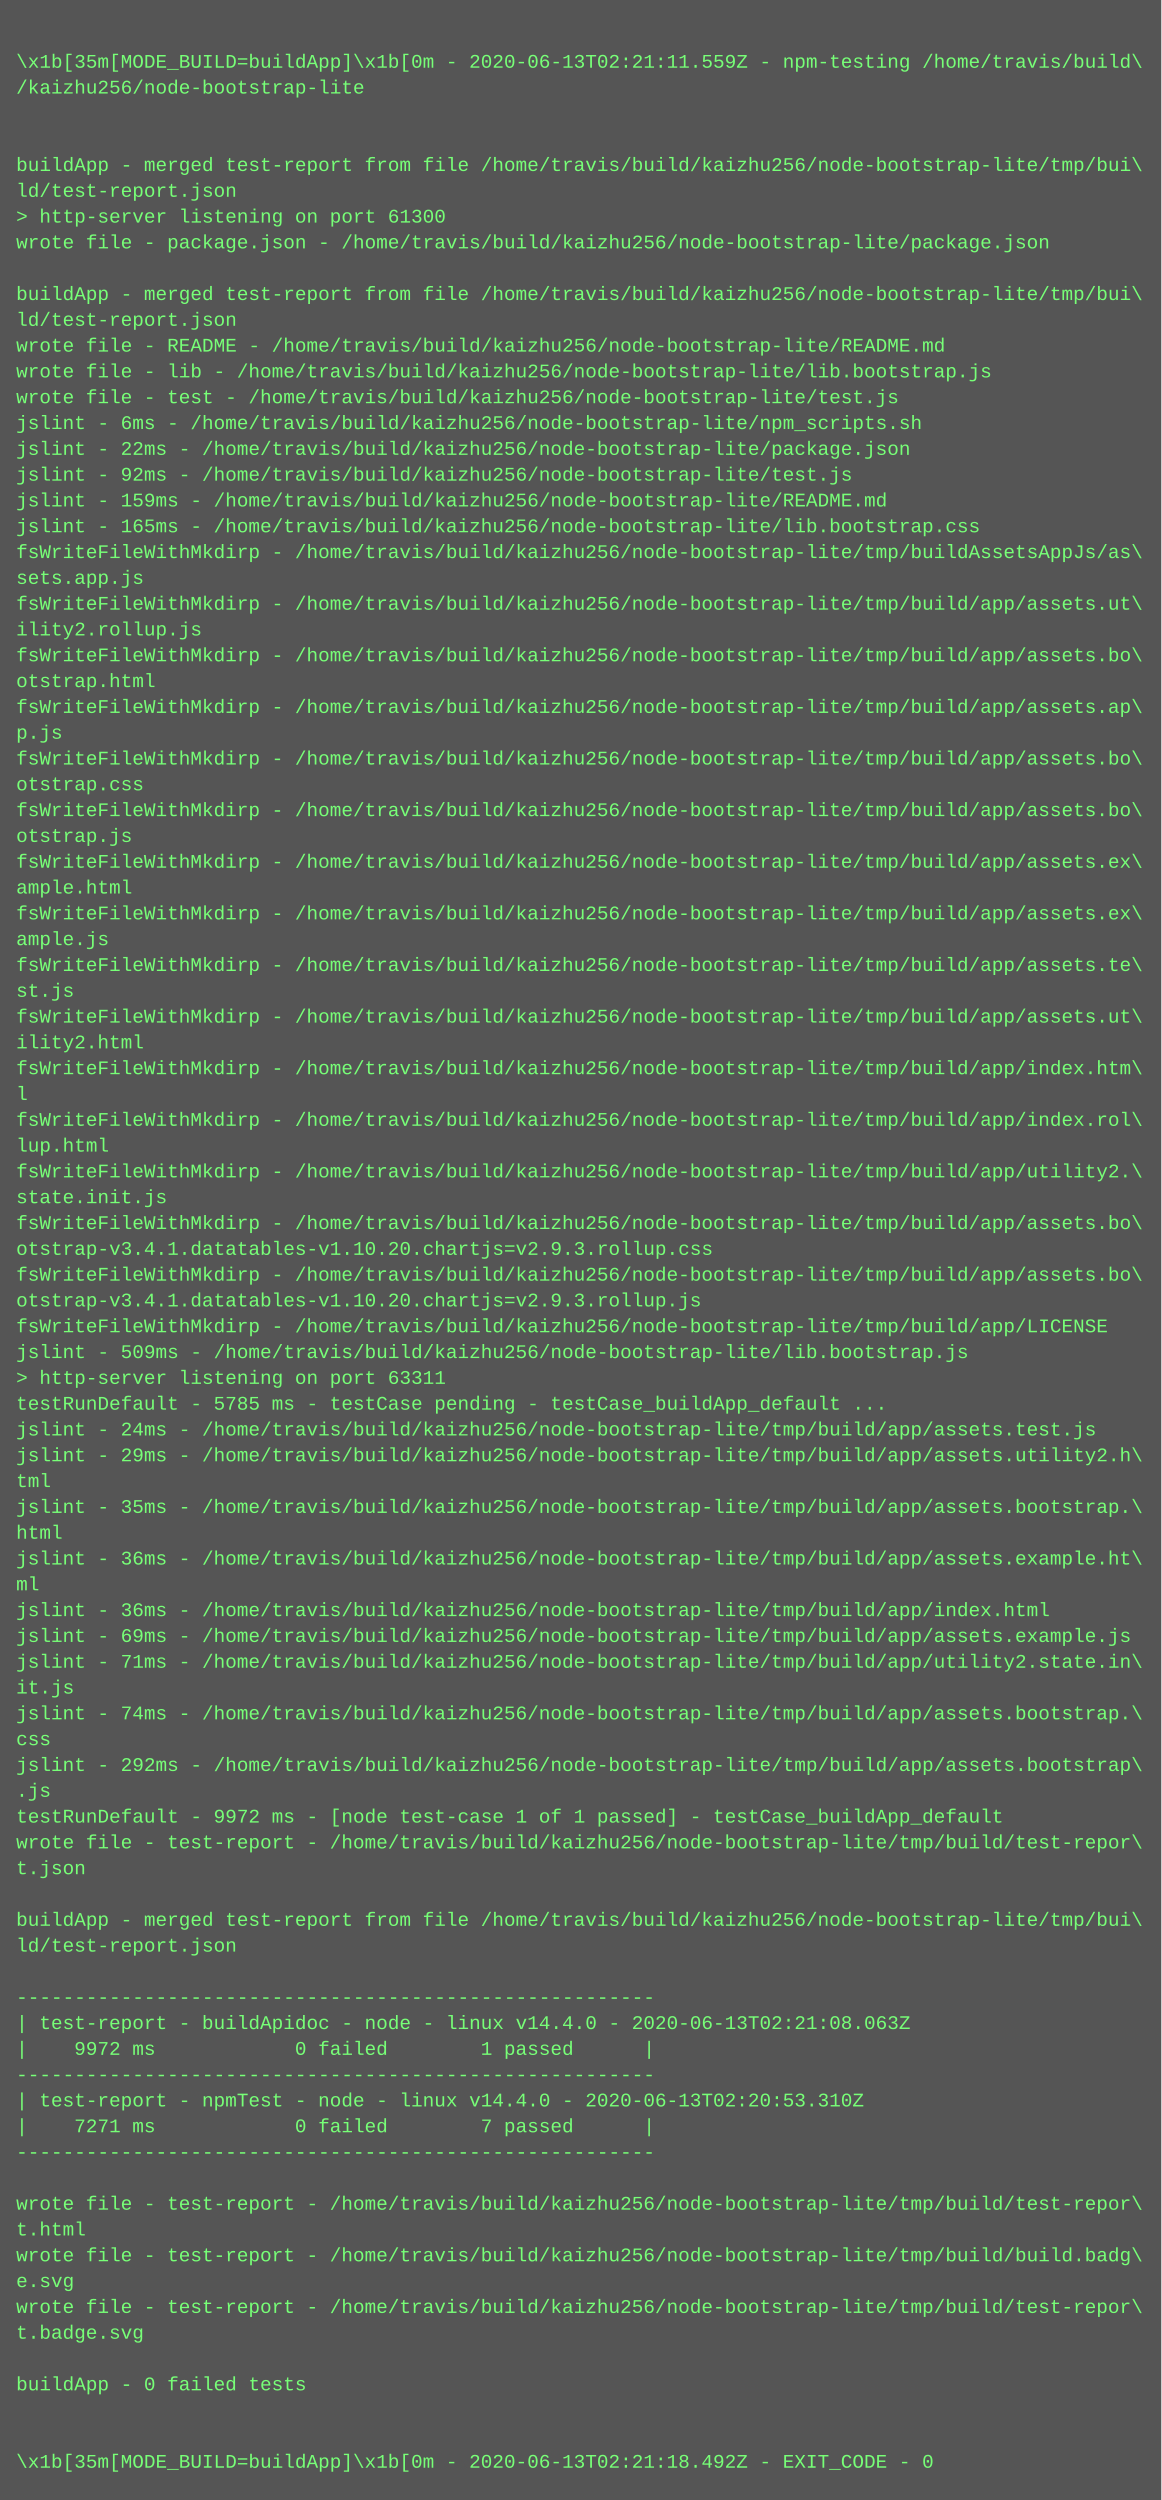
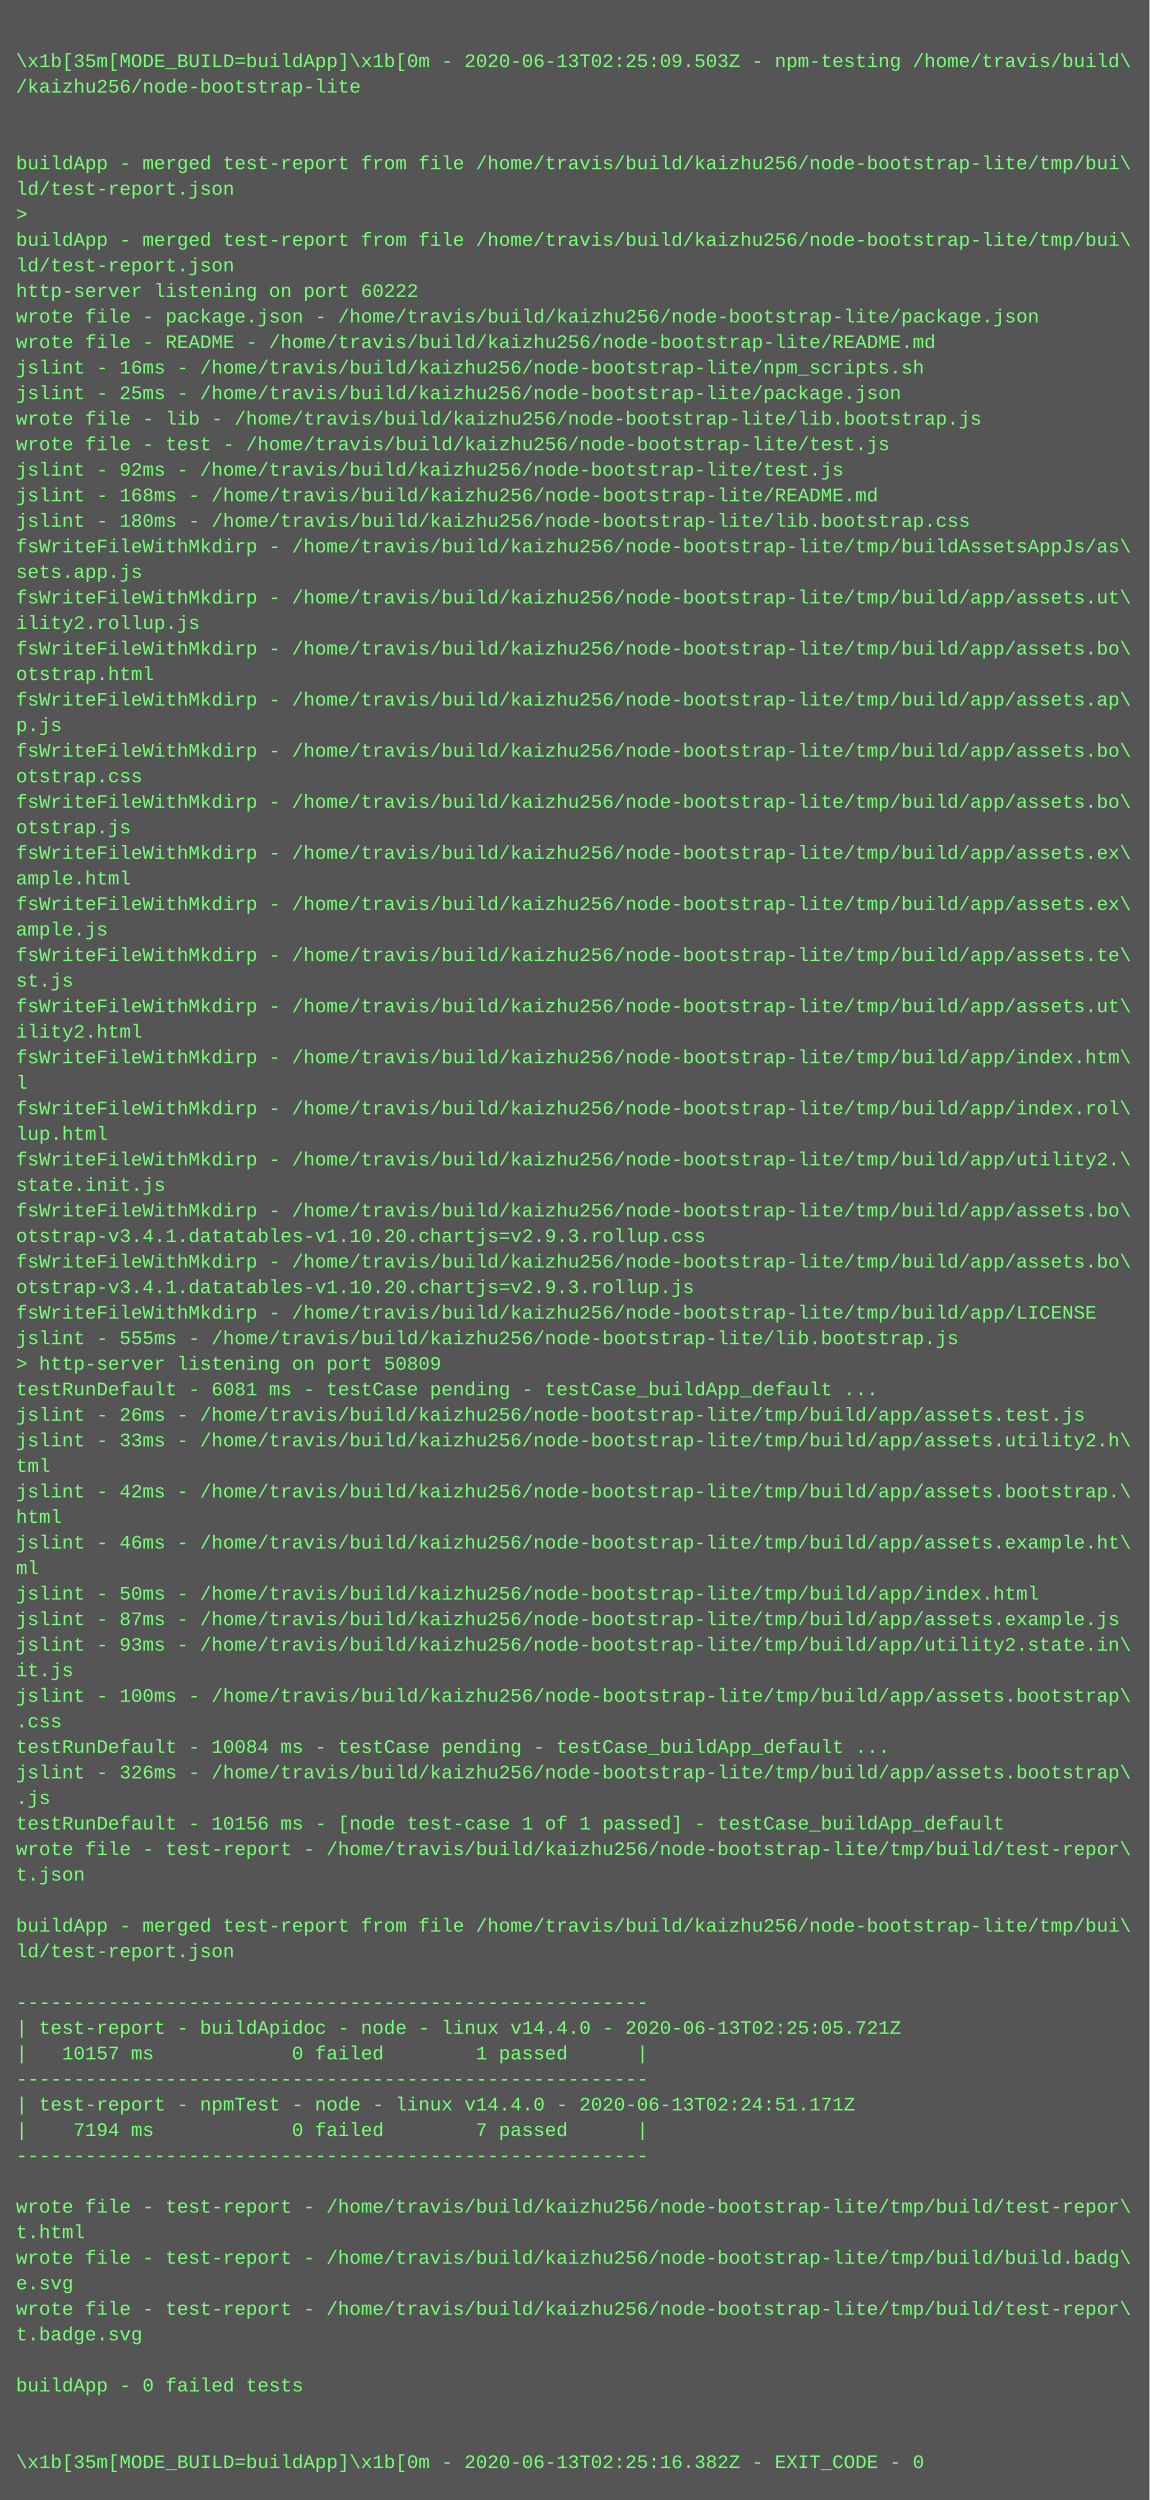
- <svg xmlns="http://www.w3.org/2000/svg" height="1550" width="720">
-   <rect height="1550" fill="#555" width="720" />
+ <svg xmlns="http://www.w3.org/2000/svg" height="1566" width="720">
+   <rect height="1566" fill="#555" width="720" />
  <text fill="#7f7" font-family="Courier New" font-size="12" xml:space="preserve">
    <tspan x="10" y="26" />
-     <tspan x="10" y="42">\x1b[35m[MODE_BUILD=buildApp]\x1b[0m - 2020-06-13T02:21:11.559Z - npm-testing /home/travis/build\</tspan>
+     <tspan x="10" y="42">\x1b[35m[MODE_BUILD=buildApp]\x1b[0m - 2020-06-13T02:25:09.503Z - npm-testing /home/travis/build\</tspan>
    <tspan x="10" y="58">/kaizhu256/node-bootstrap-lite</tspan>
    <tspan x="10" y="74" />
    <tspan x="10" y="90" />
    <tspan x="10" y="106">buildApp - merged test-report from file /home/travis/build/kaizhu256/node-bootstrap-lite/tmp/bui\</tspan>
    <tspan x="10" y="122">ld/test-report.json</tspan>
-     <tspan x="10" y="138">&gt; http-server listening on port 61300</tspan>
-     <tspan x="10" y="154">wrote file - package.json - /home/travis/build/kaizhu256/node-bootstrap-lite/package.json</tspan>
-     <tspan x="10" y="170" />
-     <tspan x="10" y="186">buildApp - merged test-report from file /home/travis/build/kaizhu256/node-bootstrap-lite/tmp/bui\</tspan>
-     <tspan x="10" y="202">ld/test-report.json</tspan>
+     <tspan x="10" y="138">&gt; </tspan>
+     <tspan x="10" y="154">buildApp - merged test-report from file /home/travis/build/kaizhu256/node-bootstrap-lite/tmp/bui\</tspan>
+     <tspan x="10" y="170">ld/test-report.json</tspan>
+     <tspan x="10" y="186">http-server listening on port 60222</tspan>
+     <tspan x="10" y="202">wrote file - package.json - /home/travis/build/kaizhu256/node-bootstrap-lite/package.json</tspan>
    <tspan x="10" y="218">wrote file - README - /home/travis/build/kaizhu256/node-bootstrap-lite/README.md</tspan>
-     <tspan x="10" y="234">wrote file - lib - /home/travis/build/kaizhu256/node-bootstrap-lite/lib.bootstrap.js</tspan>
-     <tspan x="10" y="250">wrote file - test - /home/travis/build/kaizhu256/node-bootstrap-lite/test.js</tspan>
-     <tspan x="10" y="266">jslint - 6ms - /home/travis/build/kaizhu256/node-bootstrap-lite/npm_scripts.sh</tspan>
-     <tspan x="10" y="282">jslint - 22ms - /home/travis/build/kaizhu256/node-bootstrap-lite/package.json</tspan>
+     <tspan x="10" y="234">jslint - 16ms - /home/travis/build/kaizhu256/node-bootstrap-lite/npm_scripts.sh</tspan>
+     <tspan x="10" y="250">jslint - 25ms - /home/travis/build/kaizhu256/node-bootstrap-lite/package.json</tspan>
+     <tspan x="10" y="266">wrote file - lib - /home/travis/build/kaizhu256/node-bootstrap-lite/lib.bootstrap.js</tspan>
+     <tspan x="10" y="282">wrote file - test - /home/travis/build/kaizhu256/node-bootstrap-lite/test.js</tspan>
    <tspan x="10" y="298">jslint - 92ms - /home/travis/build/kaizhu256/node-bootstrap-lite/test.js</tspan>
-     <tspan x="10" y="314">jslint - 159ms - /home/travis/build/kaizhu256/node-bootstrap-lite/README.md</tspan>
-     <tspan x="10" y="330">jslint - 165ms - /home/travis/build/kaizhu256/node-bootstrap-lite/lib.bootstrap.css</tspan>
+     <tspan x="10" y="314">jslint - 168ms - /home/travis/build/kaizhu256/node-bootstrap-lite/README.md</tspan>
+     <tspan x="10" y="330">jslint - 180ms - /home/travis/build/kaizhu256/node-bootstrap-lite/lib.bootstrap.css</tspan>
    <tspan x="10" y="346">fsWriteFileWithMkdirp - /home/travis/build/kaizhu256/node-bootstrap-lite/tmp/buildAssetsAppJs/as\</tspan>
    <tspan x="10" y="362">sets.app.js</tspan>
    <tspan x="10" y="378">fsWriteFileWithMkdirp - /home/travis/build/kaizhu256/node-bootstrap-lite/tmp/build/app/assets.ut\</tspan>
    <tspan x="10" y="394">ility2.rollup.js</tspan>
    <tspan x="10" y="410">fsWriteFileWithMkdirp - /home/travis/build/kaizhu256/node-bootstrap-lite/tmp/build/app/assets.bo\</tspan>
    <tspan x="10" y="426">otstrap.html</tspan>
    <tspan x="10" y="442">fsWriteFileWithMkdirp - /home/travis/build/kaizhu256/node-bootstrap-lite/tmp/build/app/assets.ap\</tspan>
    <tspan x="10" y="458">p.js</tspan>
    <tspan x="10" y="474">fsWriteFileWithMkdirp - /home/travis/build/kaizhu256/node-bootstrap-lite/tmp/build/app/assets.bo\</tspan>
    <tspan x="10" y="490">otstrap.css</tspan>
    <tspan x="10" y="506">fsWriteFileWithMkdirp - /home/travis/build/kaizhu256/node-bootstrap-lite/tmp/build/app/assets.bo\</tspan>
    <tspan x="10" y="522">otstrap.js</tspan>
    <tspan x="10" y="538">fsWriteFileWithMkdirp - /home/travis/build/kaizhu256/node-bootstrap-lite/tmp/build/app/assets.ex\</tspan>
    <tspan x="10" y="554">ample.html</tspan>
    <tspan x="10" y="570">fsWriteFileWithMkdirp - /home/travis/build/kaizhu256/node-bootstrap-lite/tmp/build/app/assets.ex\</tspan>
    <tspan x="10" y="586">ample.js</tspan>
    <tspan x="10" y="602">fsWriteFileWithMkdirp - /home/travis/build/kaizhu256/node-bootstrap-lite/tmp/build/app/assets.te\</tspan>
    <tspan x="10" y="618">st.js</tspan>
    <tspan x="10" y="634">fsWriteFileWithMkdirp - /home/travis/build/kaizhu256/node-bootstrap-lite/tmp/build/app/assets.ut\</tspan>
    <tspan x="10" y="650">ility2.html</tspan>
    <tspan x="10" y="666">fsWriteFileWithMkdirp - /home/travis/build/kaizhu256/node-bootstrap-lite/tmp/build/app/index.htm\</tspan>
    <tspan x="10" y="682">l</tspan>
    <tspan x="10" y="698">fsWriteFileWithMkdirp - /home/travis/build/kaizhu256/node-bootstrap-lite/tmp/build/app/index.rol\</tspan>
    <tspan x="10" y="714">lup.html</tspan>
    <tspan x="10" y="730">fsWriteFileWithMkdirp - /home/travis/build/kaizhu256/node-bootstrap-lite/tmp/build/app/utility2.\</tspan>
    <tspan x="10" y="746">state.init.js</tspan>
    <tspan x="10" y="762">fsWriteFileWithMkdirp - /home/travis/build/kaizhu256/node-bootstrap-lite/tmp/build/app/assets.bo\</tspan>
    <tspan x="10" y="778">otstrap-v3.4.1.datatables-v1.10.20.chartjs=v2.9.3.rollup.css</tspan>
    <tspan x="10" y="794">fsWriteFileWithMkdirp - /home/travis/build/kaizhu256/node-bootstrap-lite/tmp/build/app/assets.bo\</tspan>
    <tspan x="10" y="810">otstrap-v3.4.1.datatables-v1.10.20.chartjs=v2.9.3.rollup.js</tspan>
    <tspan x="10" y="826">fsWriteFileWithMkdirp - /home/travis/build/kaizhu256/node-bootstrap-lite/tmp/build/app/LICENSE</tspan>
-     <tspan x="10" y="842">jslint - 509ms - /home/travis/build/kaizhu256/node-bootstrap-lite/lib.bootstrap.js</tspan>
-     <tspan x="10" y="858">&gt; http-server listening on port 63311</tspan>
-     <tspan x="10" y="874">testRunDefault - 5785 ms - testCase pending - testCase_buildApp_default ...</tspan>
-     <tspan x="10" y="890">jslint - 24ms - /home/travis/build/kaizhu256/node-bootstrap-lite/tmp/build/app/assets.test.js</tspan>
-     <tspan x="10" y="906">jslint - 29ms - /home/travis/build/kaizhu256/node-bootstrap-lite/tmp/build/app/assets.utility2.h\</tspan>
+     <tspan x="10" y="842">jslint - 555ms - /home/travis/build/kaizhu256/node-bootstrap-lite/lib.bootstrap.js</tspan>
+     <tspan x="10" y="858">&gt; http-server listening on port 50809</tspan>
+     <tspan x="10" y="874">testRunDefault - 6081 ms - testCase pending - testCase_buildApp_default ...</tspan>
+     <tspan x="10" y="890">jslint - 26ms - /home/travis/build/kaizhu256/node-bootstrap-lite/tmp/build/app/assets.test.js</tspan>
+     <tspan x="10" y="906">jslint - 33ms - /home/travis/build/kaizhu256/node-bootstrap-lite/tmp/build/app/assets.utility2.h\</tspan>
    <tspan x="10" y="922">tml</tspan>
-     <tspan x="10" y="938">jslint - 35ms - /home/travis/build/kaizhu256/node-bootstrap-lite/tmp/build/app/assets.bootstrap.\</tspan>
+     <tspan x="10" y="938">jslint - 42ms - /home/travis/build/kaizhu256/node-bootstrap-lite/tmp/build/app/assets.bootstrap.\</tspan>
    <tspan x="10" y="954">html</tspan>
-     <tspan x="10" y="970">jslint - 36ms - /home/travis/build/kaizhu256/node-bootstrap-lite/tmp/build/app/assets.example.ht\</tspan>
+     <tspan x="10" y="970">jslint - 46ms - /home/travis/build/kaizhu256/node-bootstrap-lite/tmp/build/app/assets.example.ht\</tspan>
    <tspan x="10" y="986">ml</tspan>
-     <tspan x="10" y="1002">jslint - 36ms - /home/travis/build/kaizhu256/node-bootstrap-lite/tmp/build/app/index.html</tspan>
-     <tspan x="10" y="1018">jslint - 69ms - /home/travis/build/kaizhu256/node-bootstrap-lite/tmp/build/app/assets.example.js</tspan>
-     <tspan x="10" y="1034">jslint - 71ms - /home/travis/build/kaizhu256/node-bootstrap-lite/tmp/build/app/utility2.state.in\</tspan>
+     <tspan x="10" y="1002">jslint - 50ms - /home/travis/build/kaizhu256/node-bootstrap-lite/tmp/build/app/index.html</tspan>
+     <tspan x="10" y="1018">jslint - 87ms - /home/travis/build/kaizhu256/node-bootstrap-lite/tmp/build/app/assets.example.js</tspan>
+     <tspan x="10" y="1034">jslint - 93ms - /home/travis/build/kaizhu256/node-bootstrap-lite/tmp/build/app/utility2.state.in\</tspan>
    <tspan x="10" y="1050">it.js</tspan>
-     <tspan x="10" y="1066">jslint - 74ms - /home/travis/build/kaizhu256/node-bootstrap-lite/tmp/build/app/assets.bootstrap.\</tspan>
-     <tspan x="10" y="1082">css</tspan>
-     <tspan x="10" y="1098">jslint - 292ms - /home/travis/build/kaizhu256/node-bootstrap-lite/tmp/build/app/assets.bootstrap\</tspan>
-     <tspan x="10" y="1114">.js</tspan>
-     <tspan x="10" y="1130">testRunDefault - 9972 ms - [node test-case 1 of 1 passed] - testCase_buildApp_default</tspan>
-     <tspan x="10" y="1146">wrote file - test-report - /home/travis/build/kaizhu256/node-bootstrap-lite/tmp/build/test-repor\</tspan>
-     <tspan x="10" y="1162">t.json</tspan>
-     <tspan x="10" y="1178" />
-     <tspan x="10" y="1194">buildApp - merged test-report from file /home/travis/build/kaizhu256/node-bootstrap-lite/tmp/bui\</tspan>
-     <tspan x="10" y="1210">ld/test-report.json</tspan>
-     <tspan x="10" y="1226" />
-     <tspan x="10" y="1242">-------------------------------------------------------</tspan>
-     <tspan x="10" y="1258">| test-report - buildApidoc - node - linux v14.4.0 - 2020-06-13T02:21:08.063Z</tspan>
-     <tspan x="10" y="1274">|    9972 ms            0 failed        1 passed      |</tspan>
-     <tspan x="10" y="1290">-------------------------------------------------------</tspan>
-     <tspan x="10" y="1306">| test-report - npmTest - node - linux v14.4.0 - 2020-06-13T02:20:53.310Z</tspan>
-     <tspan x="10" y="1322">|    7271 ms            0 failed        7 passed      |</tspan>
-     <tspan x="10" y="1338">-------------------------------------------------------</tspan>
-     <tspan x="10" y="1354" />
-     <tspan x="10" y="1370">wrote file - test-report - /home/travis/build/kaizhu256/node-bootstrap-lite/tmp/build/test-repor\</tspan>
-     <tspan x="10" y="1386">t.html</tspan>
-     <tspan x="10" y="1402">wrote file - test-report - /home/travis/build/kaizhu256/node-bootstrap-lite/tmp/build/build.badg\</tspan>
-     <tspan x="10" y="1418">e.svg</tspan>
-     <tspan x="10" y="1434">wrote file - test-report - /home/travis/build/kaizhu256/node-bootstrap-lite/tmp/build/test-repor\</tspan>
-     <tspan x="10" y="1450">t.badge.svg</tspan>
-     <tspan x="10" y="1466" />
-     <tspan x="10" y="1482">buildApp - 0 failed tests</tspan>
-     <tspan x="10" y="1498" />
+     <tspan x="10" y="1066">jslint - 100ms - /home/travis/build/kaizhu256/node-bootstrap-lite/tmp/build/app/assets.bootstrap\</tspan>
+     <tspan x="10" y="1082">.css</tspan>
+     <tspan x="10" y="1098">testRunDefault - 10084 ms - testCase pending - testCase_buildApp_default ...</tspan>
+     <tspan x="10" y="1114">jslint - 326ms - /home/travis/build/kaizhu256/node-bootstrap-lite/tmp/build/app/assets.bootstrap\</tspan>
+     <tspan x="10" y="1130">.js</tspan>
+     <tspan x="10" y="1146">testRunDefault - 10156 ms - [node test-case 1 of 1 passed] - testCase_buildApp_default</tspan>
+     <tspan x="10" y="1162">wrote file - test-report - /home/travis/build/kaizhu256/node-bootstrap-lite/tmp/build/test-repor\</tspan>
+     <tspan x="10" y="1178">t.json</tspan>
+     <tspan x="10" y="1194" />
+     <tspan x="10" y="1210">buildApp - merged test-report from file /home/travis/build/kaizhu256/node-bootstrap-lite/tmp/bui\</tspan>
+     <tspan x="10" y="1226">ld/test-report.json</tspan>
+     <tspan x="10" y="1242" />
+     <tspan x="10" y="1258">-------------------------------------------------------</tspan>
+     <tspan x="10" y="1274">| test-report - buildApidoc - node - linux v14.4.0 - 2020-06-13T02:25:05.721Z</tspan>
+     <tspan x="10" y="1290">|   10157 ms            0 failed        1 passed      |</tspan>
+     <tspan x="10" y="1306">-------------------------------------------------------</tspan>
+     <tspan x="10" y="1322">| test-report - npmTest - node - linux v14.4.0 - 2020-06-13T02:24:51.171Z</tspan>
+     <tspan x="10" y="1338">|    7194 ms            0 failed        7 passed      |</tspan>
+     <tspan x="10" y="1354">-------------------------------------------------------</tspan>
+     <tspan x="10" y="1370" />
+     <tspan x="10" y="1386">wrote file - test-report - /home/travis/build/kaizhu256/node-bootstrap-lite/tmp/build/test-repor\</tspan>
+     <tspan x="10" y="1402">t.html</tspan>
+     <tspan x="10" y="1418">wrote file - test-report - /home/travis/build/kaizhu256/node-bootstrap-lite/tmp/build/build.badg\</tspan>
+     <tspan x="10" y="1434">e.svg</tspan>
+     <tspan x="10" y="1450">wrote file - test-report - /home/travis/build/kaizhu256/node-bootstrap-lite/tmp/build/test-repor\</tspan>
+     <tspan x="10" y="1466">t.badge.svg</tspan>
+     <tspan x="10" y="1482" />
+     <tspan x="10" y="1498">buildApp - 0 failed tests</tspan>
    <tspan x="10" y="1514" />
-     <tspan x="10" y="1530">\x1b[35m[MODE_BUILD=buildApp]\x1b[0m - 2020-06-13T02:21:18.492Z - EXIT_CODE - 0</tspan>
+     <tspan x="10" y="1530" />
+     <tspan x="10" y="1546">\x1b[35m[MODE_BUILD=buildApp]\x1b[0m - 2020-06-13T02:25:16.382Z - EXIT_CODE - 0</tspan>
  </text>
</svg>
